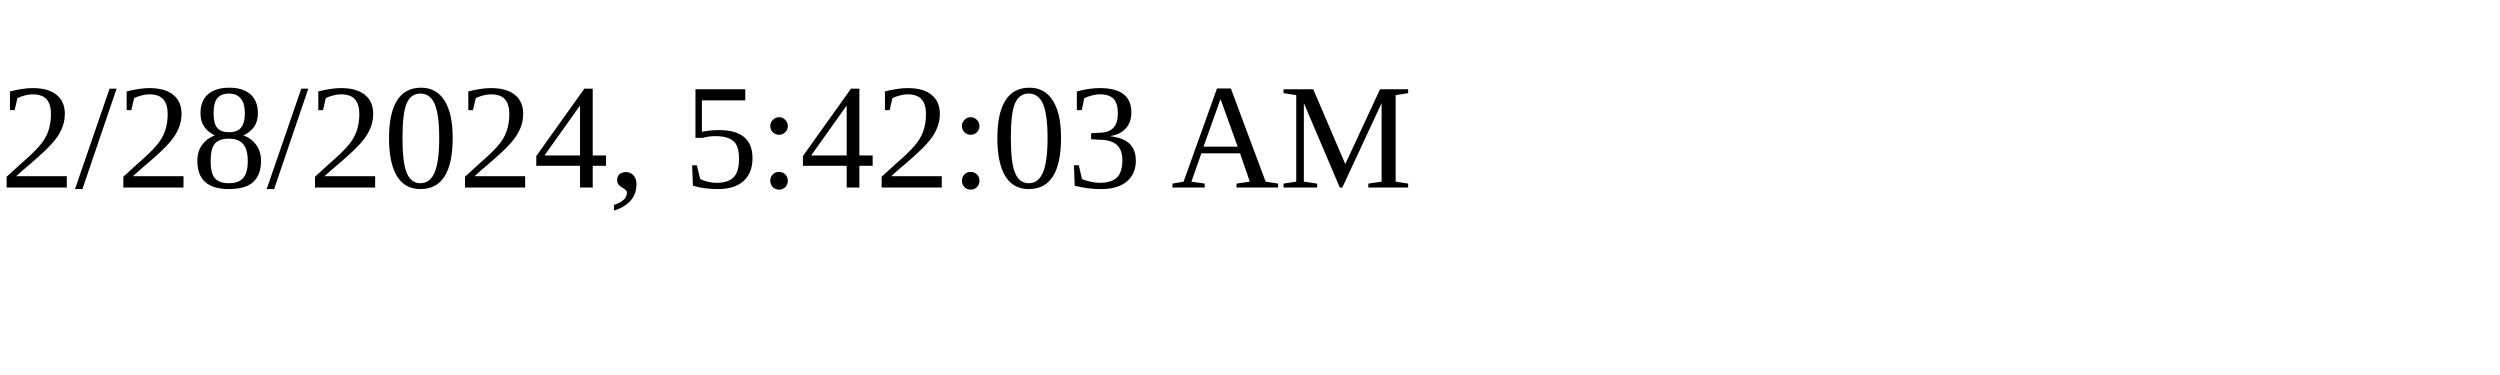
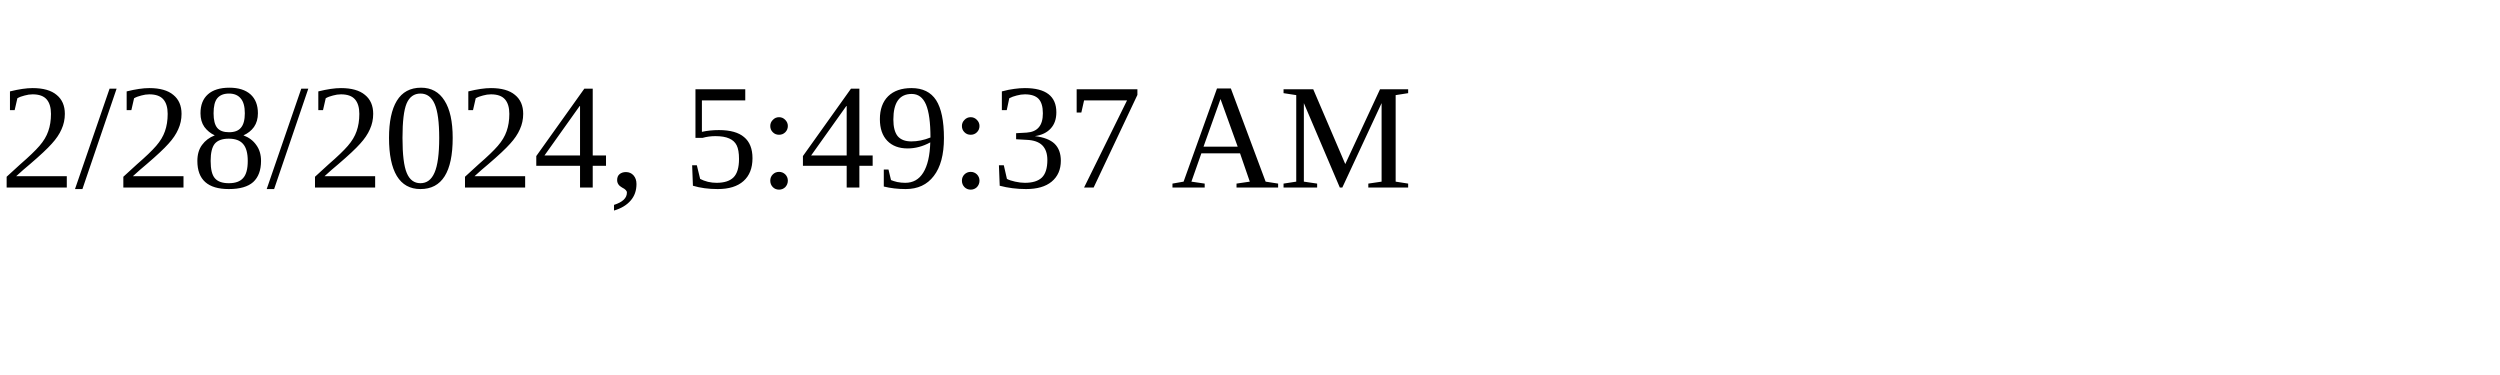
<svg xmlns="http://www.w3.org/2000/svg" height="30" width="200">
-   <text x="0" y="15">2/28/2024, 5:42:03 AM</text>
+   <text x="0" y="15">2/28/2024, 5:49:37 AM</text>
</svg>
